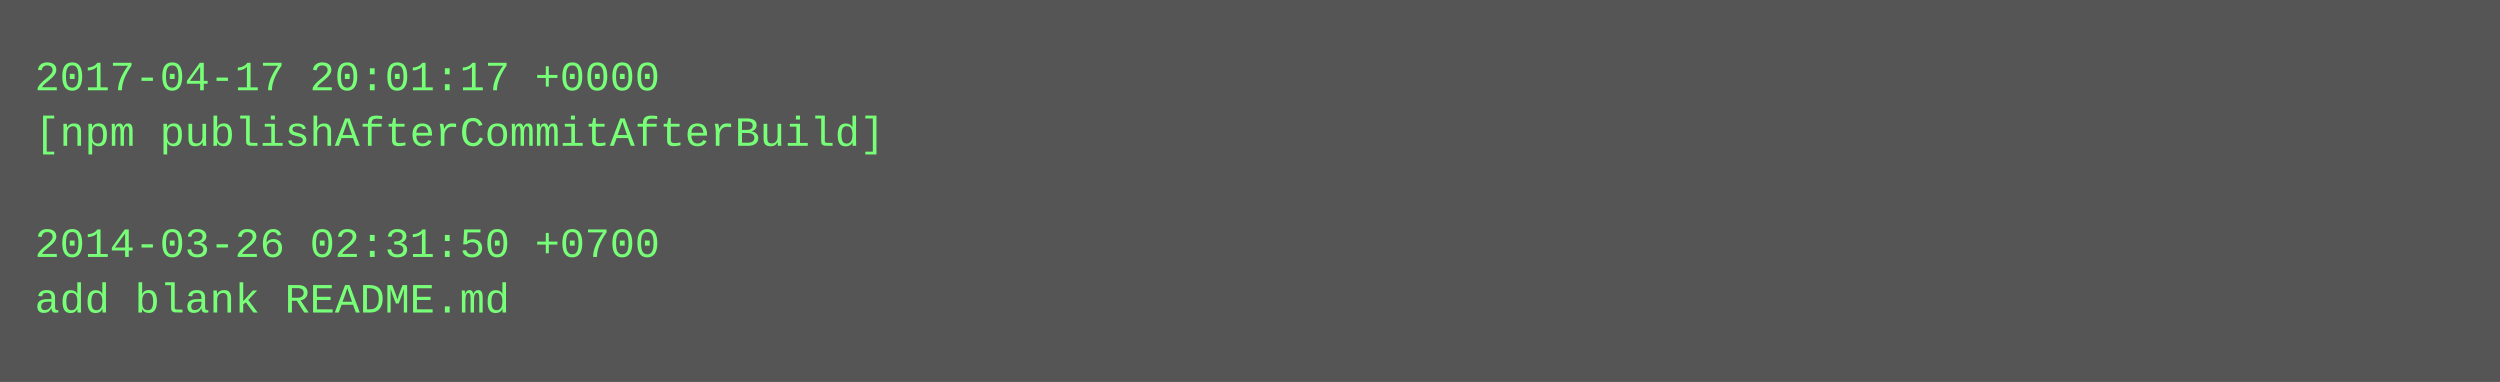
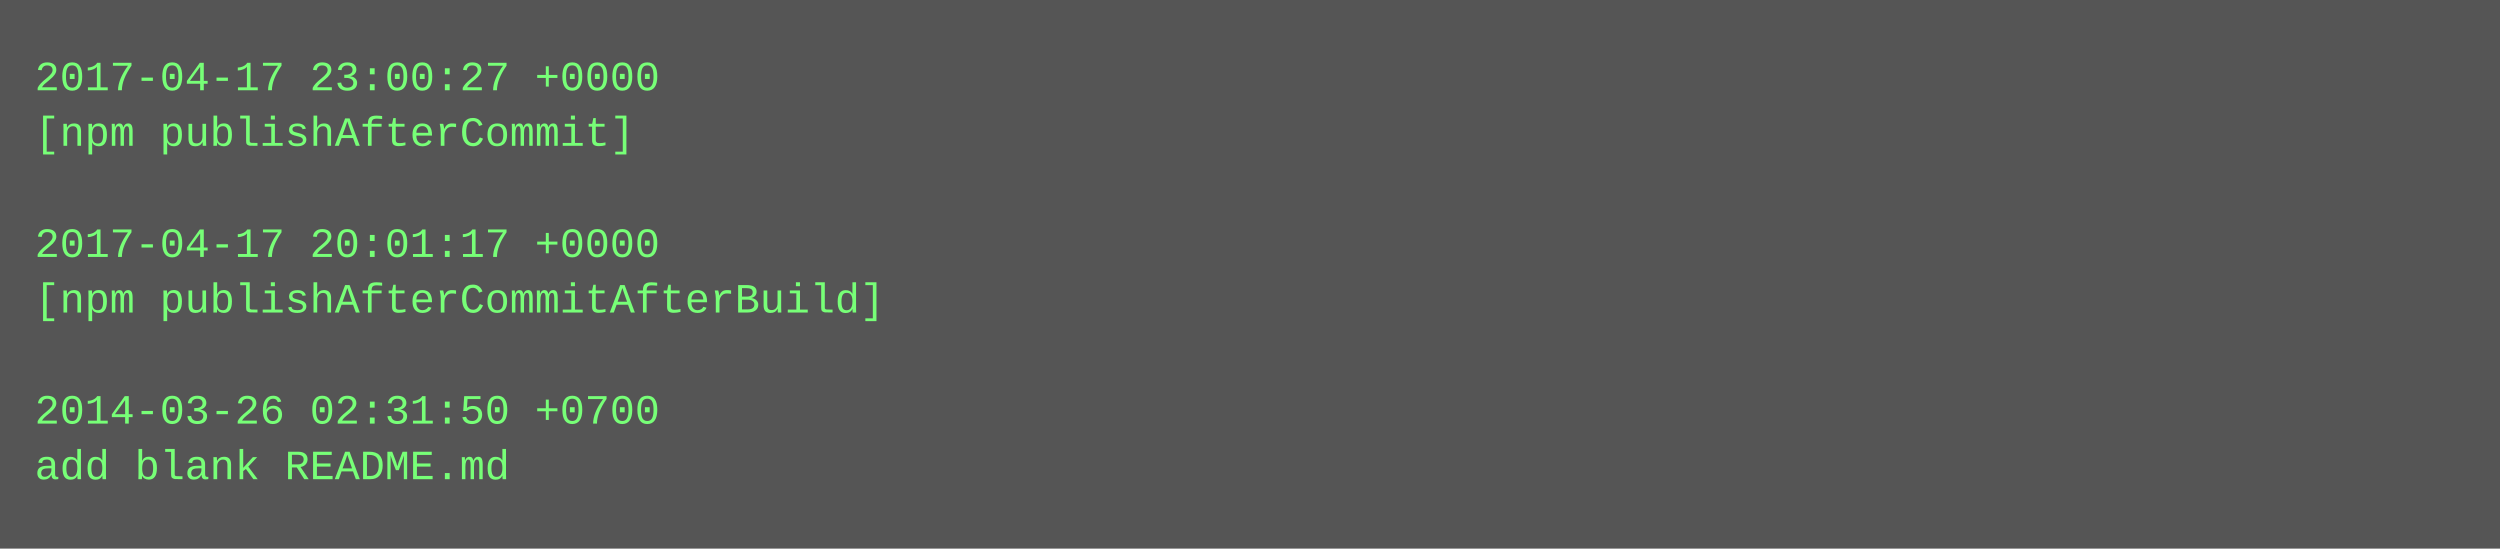
- <svg xmlns="http://www.w3.org/2000/svg" height="110" width="720">
-   <rect height="110" fill="#555" width="720" />
+ <svg xmlns="http://www.w3.org/2000/svg" height="158" width="720">
+   <rect height="158" fill="#555" width="720" />
  <text fill="#7f7" font-family="Courier New" font-size="12" xml:space="preserve">
-     <tspan x="10" y="26">2017-04-17 20:01:17 +0000</tspan>
-     <tspan x="10" y="42">[npm publishAfterCommitAfterBuild]</tspan>
+     <tspan x="10" y="26">2017-04-17 23:00:27 +0000</tspan>
+     <tspan x="10" y="42">[npm publishAfterCommit]</tspan>
    <tspan x="10" y="58" />
-     <tspan x="10" y="74">2014-03-26 02:31:50 +0700</tspan>
-     <tspan x="10" y="90">add blank README.md</tspan>
+     <tspan x="10" y="74">2017-04-17 20:01:17 +0000</tspan>
+     <tspan x="10" y="90">[npm publishAfterCommitAfterBuild]</tspan>
+     <tspan x="10" y="106" />
+     <tspan x="10" y="122">2014-03-26 02:31:50 +0700</tspan>
+     <tspan x="10" y="138">add blank README.md</tspan>
  </text>
</svg>
